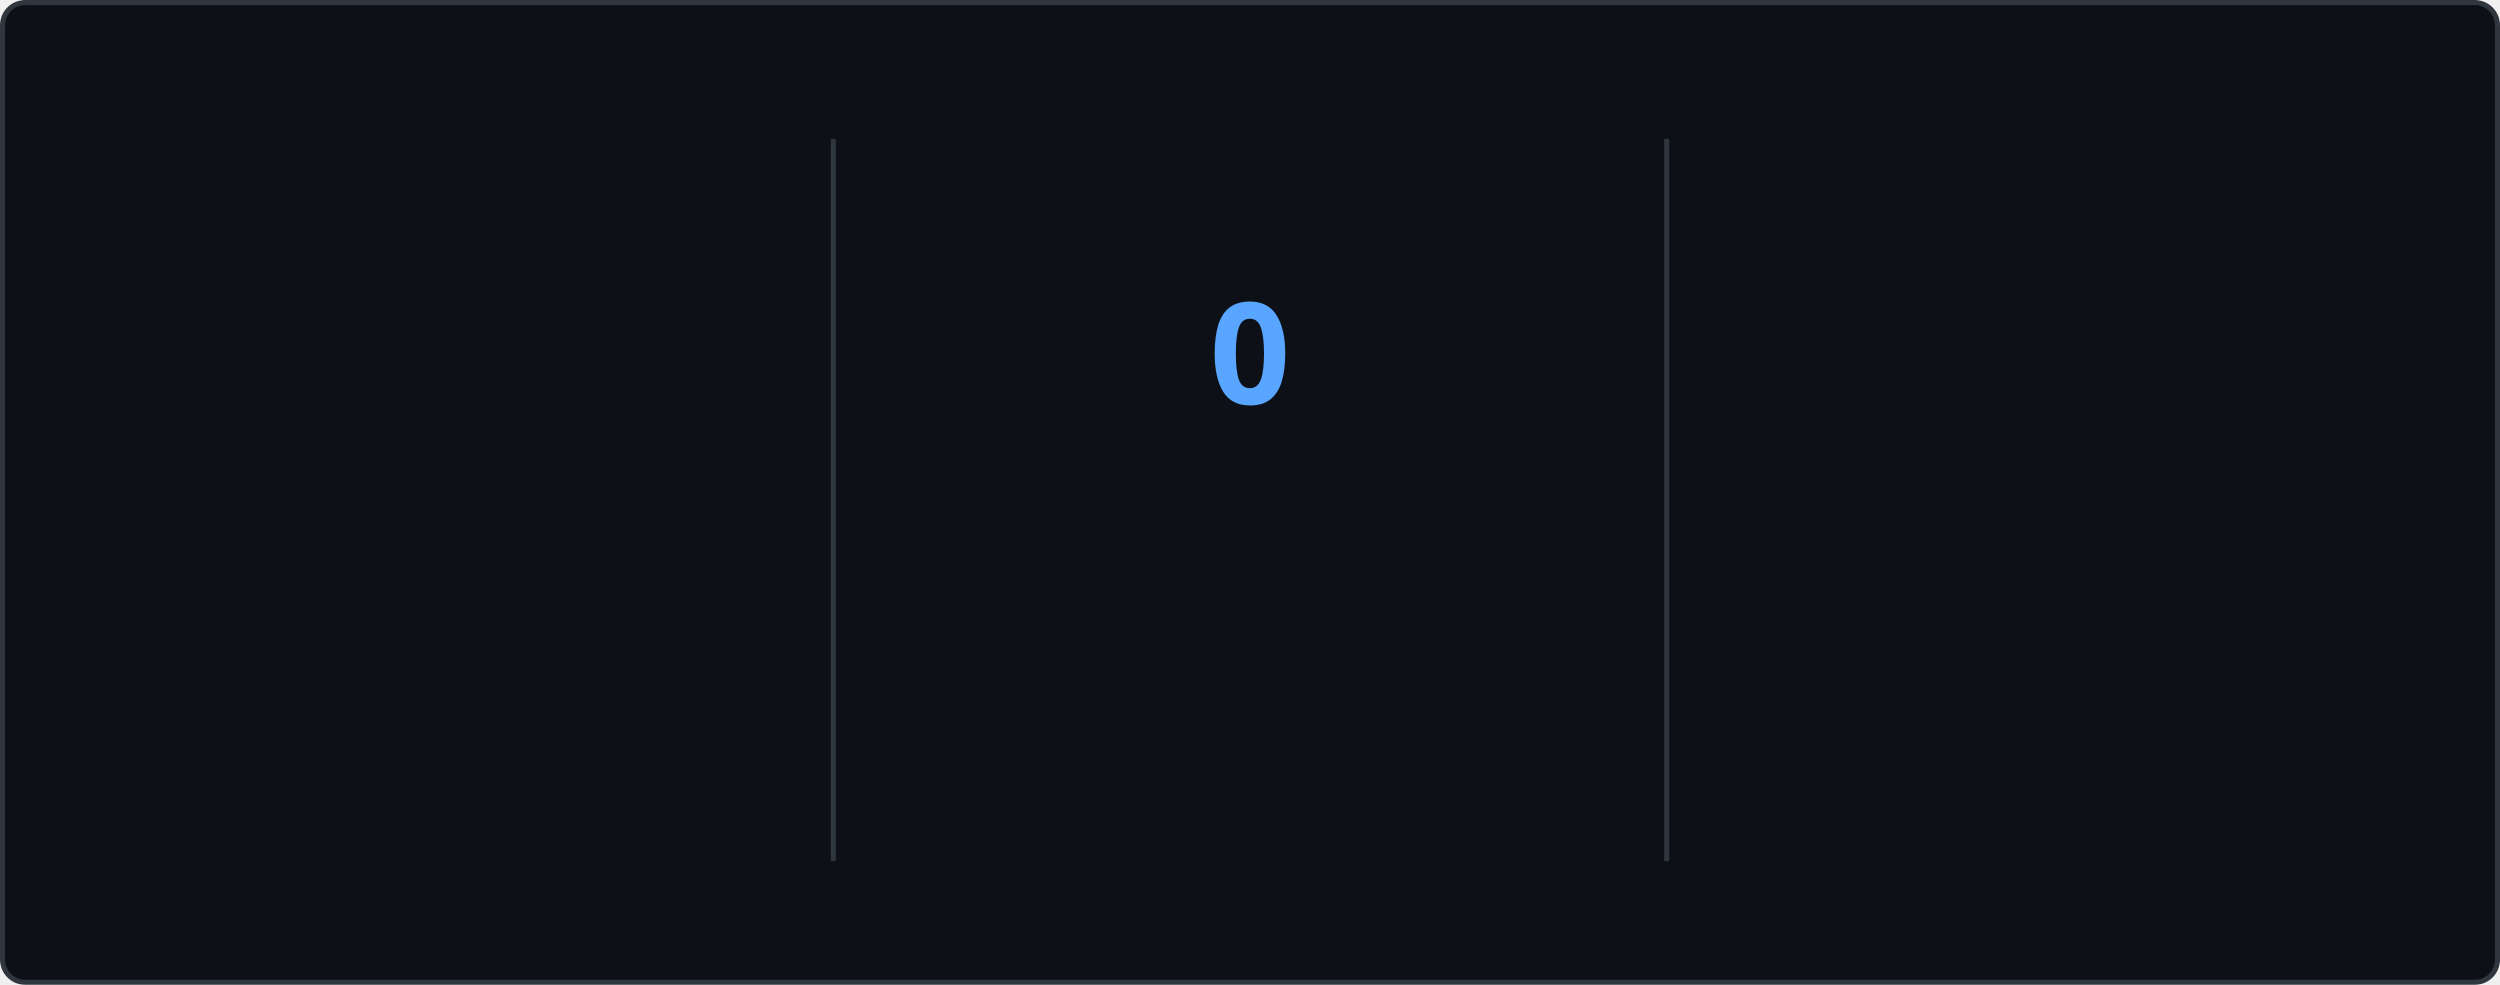
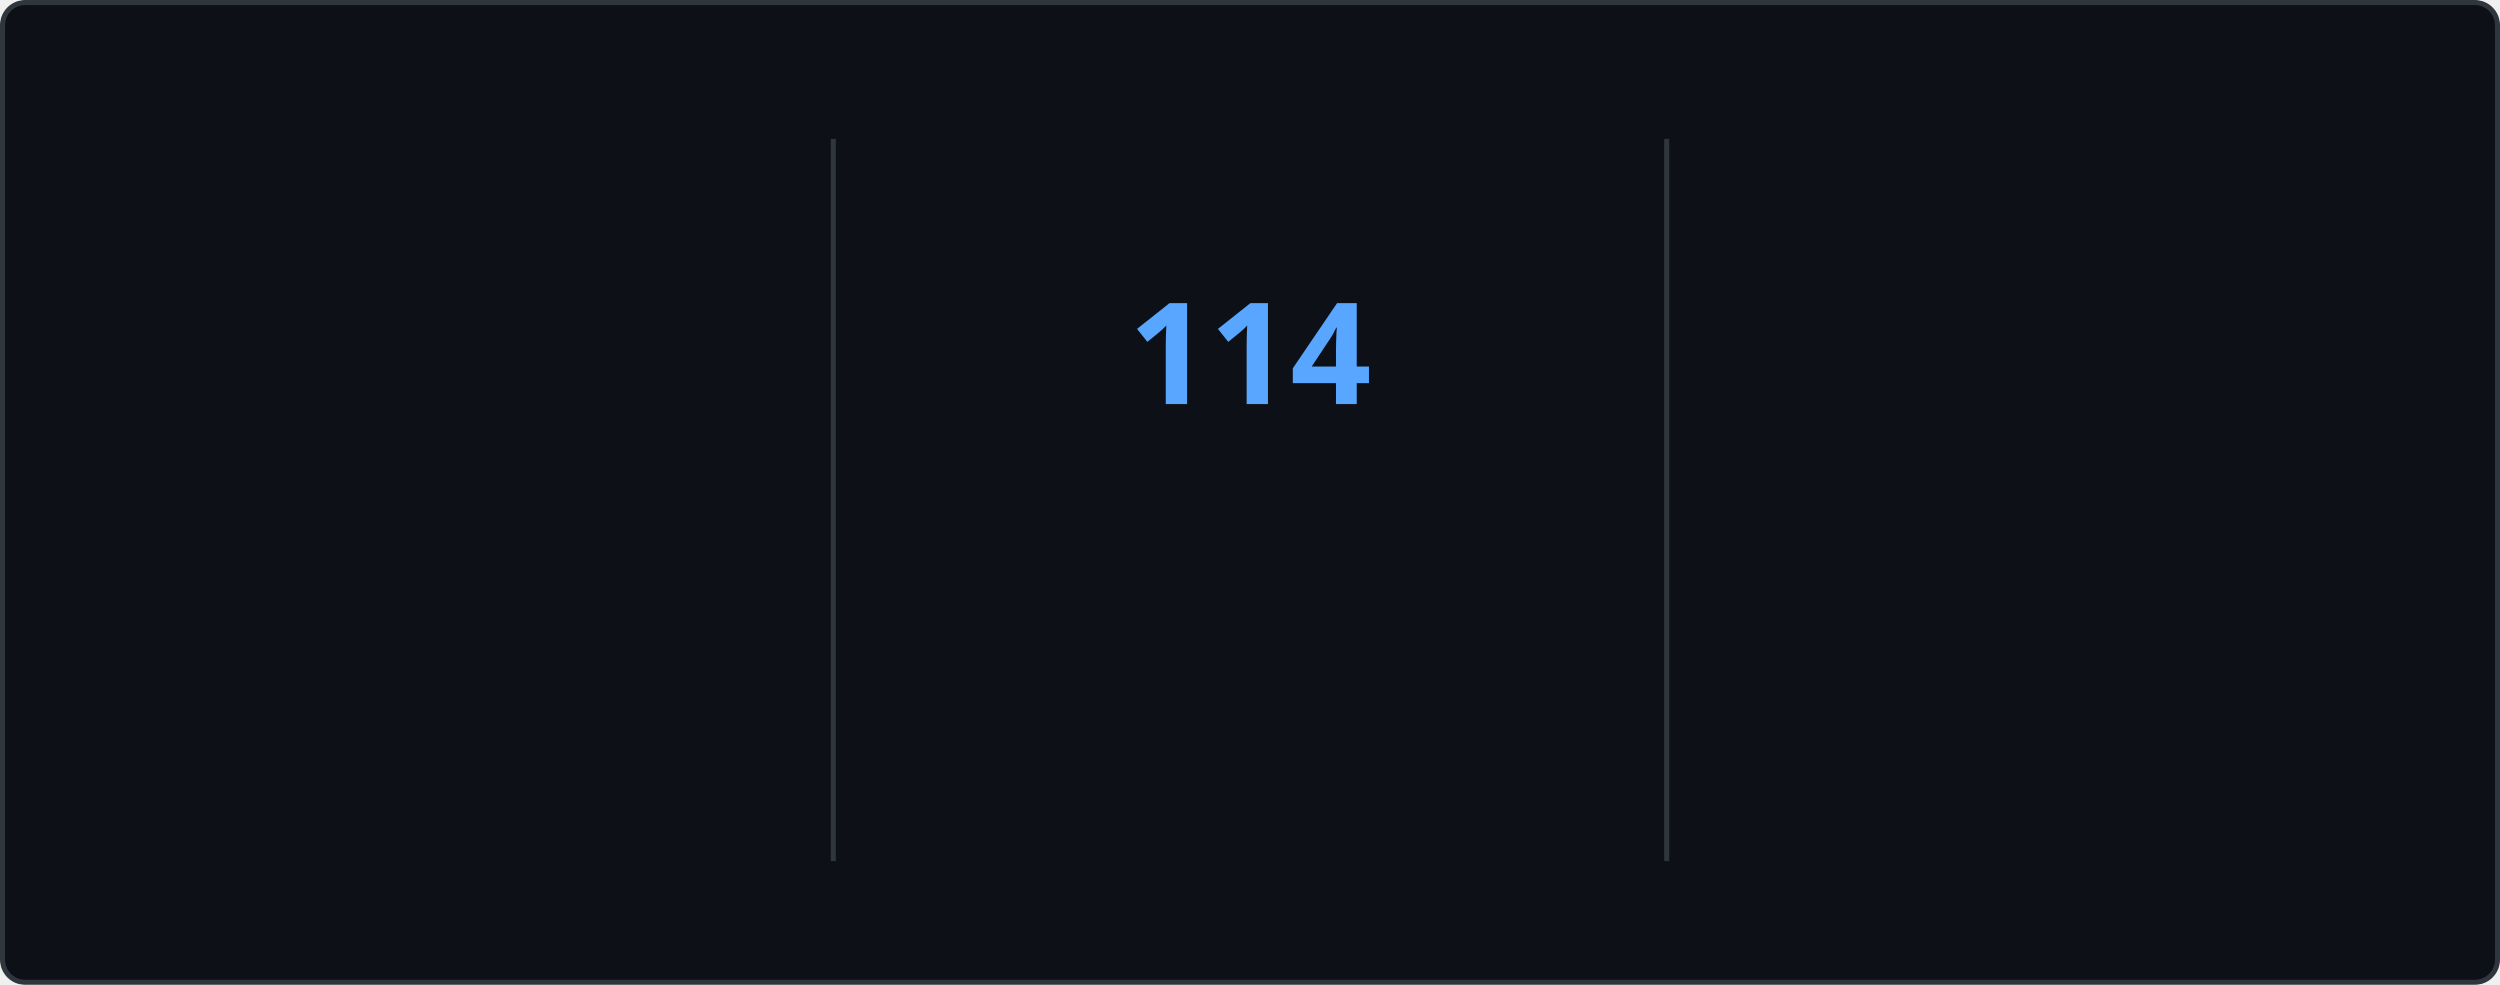
<svg xmlns="http://www.w3.org/2000/svg" style="isolation: isolate" viewBox="0 0 495 195" width="495px" height="195px" direction="ltr">
  <style>
    @keyframes currstreak {
      0% { font-size: 3px; opacity: 0.2; }
      80% { font-size: 34px; opacity: 1; }
      100% { font-size: 28px; opacity: 1; }
    }
    @keyframes fadein {
      0% { opacity: 0; }
      100% { opacity: 1; }
    }
    .big-number {
      font-family: "Segoe UI", Ubuntu, sans-serif;
      font-weight: 700;
      font-size: 28px;
      fill: #e6edf3;
    }
    .label {
      font-family: "Segoe UI", Ubuntu, sans-serif;
      font-weight: 400;
      font-size: 14px;
      fill: #e6edf3;
    }
    .range-text {
      font-family: "Segoe UI", Ubuntu, sans-serif;
      font-weight: 400;
      font-size: 12px;
      fill: #8b949e;
    }
    .current-streak-num {
      font-family: "Segoe UI", Ubuntu, sans-serif;
      font-weight: 700;
      font-size: 28px;
      fill: #58a6ff;
    }</style>
  <defs>
    <clipPath id="outer_rectangle">
      <rect width="495" height="195" rx="4.5" />
    </clipPath>
    <mask id="mask_out_ring_behind_fire">
      <rect width="495" height="195" fill="white" />
      <ellipse id="mask-ellipse" cx="247.5" cy="32" rx="13" ry="18" fill="black" />
    </mask>
  </defs>
  <g clip-path="url(#outer_rectangle)">
    <g style="isolation: isolate">
      <rect fill="#0d1117" rx="4.5" x="0.5" y="0.5" width="494" height="194" stroke="#30363d" />
    </g>
    <g style="isolation: isolate">
      <line x1="165" y1="28" x2="165" y2="170" vector-effect="non-scaling-stroke" stroke-width="1" stroke="#30363d" stroke-linejoin="miter" stroke-linecap="square" stroke-miterlimit="3" />
      <line x1="330" y1="28" x2="330" y2="170" vector-effect="non-scaling-stroke" stroke-width="1" stroke="#30363d" stroke-linejoin="miter" stroke-linecap="square" stroke-miterlimit="3" />
    </g>
    <g style="isolation: isolate">
      <g transform="translate(82.5, 48)">
        <text x="0" y="32" stroke-width="0" text-anchor="middle" class="big-number" style="opacity: 0; animation: fadein 0.5s linear forwards 0.6s">
            7.3K
          </text>
      </g>
      <g transform="translate(82.5, 84)">
        <text x="0" y="32" stroke-width="0" text-anchor="middle" class="label" style="opacity: 0; animation: fadein 0.5s linear forwards 0.7s">
            Total Contributions
          </text>
      </g>
      <g transform="translate(82.5, 114)">
        <text x="0" y="32" stroke-width="0" text-anchor="middle" class="range-text" style="opacity: 0; animation: fadein 0.5s linear forwards 0.8s">
            Nov 2 - Present
          </text>
      </g>
    </g>
    <g style="isolation: isolate">
      <g mask="url(#mask_out_ring_behind_fire)">
        <circle cx="247.5" cy="71" r="40" fill="none" stroke="#e6edf3" stroke-width="5" style="opacity: 0; animation: fadein 0.5s linear forwards 0.4s" />
      </g>
      <g transform="translate(247.5, 19.5)" stroke-opacity="0" style="opacity: 0; animation: fadein 0.5s linear forwards 0.6s">
        <path d="M -12 -0.5 L 15 -0.5 L 15 23.5 L -12 23.5 L -12 -0.5 Z" fill="none" />
        <path d="M 1.5 0.67 C 1.5 0.67 2.24 3.32 2.24 5.47 C 2.24 7.53 0.89 9.2 -1.17 9.2 C -3.23 9.2 -4.79 7.53 -4.79 5.47 L -4.76 5.11 C -6.78 7.51 -8 10.62 -8 13.99 C -8 18.41 -4.42 22 0 22 C 4.42 22 8 18.41 8 13.99 C 8 8.6 5.41 3.79 1.5 0.67 Z M -0.29 19 C -2.07 19 -3.51 17.6 -3.51 15.86 C -3.51 14.24 -2.46 13.1 -0.7 12.74 C 1.07 12.38 2.9 11.53 3.92 10.16 C 4.31 11.45 4.51 12.81 4.51 14.2 C 4.51 16.85 2.36 19 -0.29 19 Z" fill="#e6edf3" stroke-opacity="0" />
      </g>
      <g transform="translate(247.5, 48)">
        <text x="0" y="32" stroke-width="0" text-anchor="middle" class="current-streak-num" style="animation: currstreak 0.6s linear forwards">
-             0
+             114
          </text>
      </g>
      <g transform="translate(247.5, 108)">
        <text x="0" y="32" stroke-width="0" text-anchor="middle" class="label" style="opacity: 0; animation: fadein 0.5s linear forwards 0.9s">
            Current Streak
          </text>
      </g>
      <g transform="translate(247.5, 145)">
        <text x="0" y="21" stroke-width="0" text-anchor="middle" class="range-text" style="opacity: 0; animation: fadein 0.5s linear forwards 0.9s">
-             0 days
+             Jul 12 - Nov 2
          </text>
      </g>
    </g>
    <g style="isolation: isolate">
      <g transform="translate(412.5, 48)">
        <text x="0" y="32" stroke-width="0" text-anchor="middle" class="big-number" style="opacity: 0; animation: fadein 0.5s linear forwards 1.2s">
-             113
+             114
          </text>
      </g>
      <g transform="translate(412.5, 84)">
        <text x="0" y="32" stroke-width="0" text-anchor="middle" class="label" style="opacity: 0; animation: fadein 0.5s linear forwards 1.3s">
            Longest Streak
          </text>
      </g>
      <g transform="translate(412.5, 114)">
        <text x="0" y="32" stroke-width="0" text-anchor="middle" class="range-text" style="opacity: 0; animation: fadein 0.5s linear forwards 1.4s">
-             Jul 12 - Nov 1
+             Jul 12 - Nov 2
          </text>
      </g>
    </g>
  </g>
</svg>
